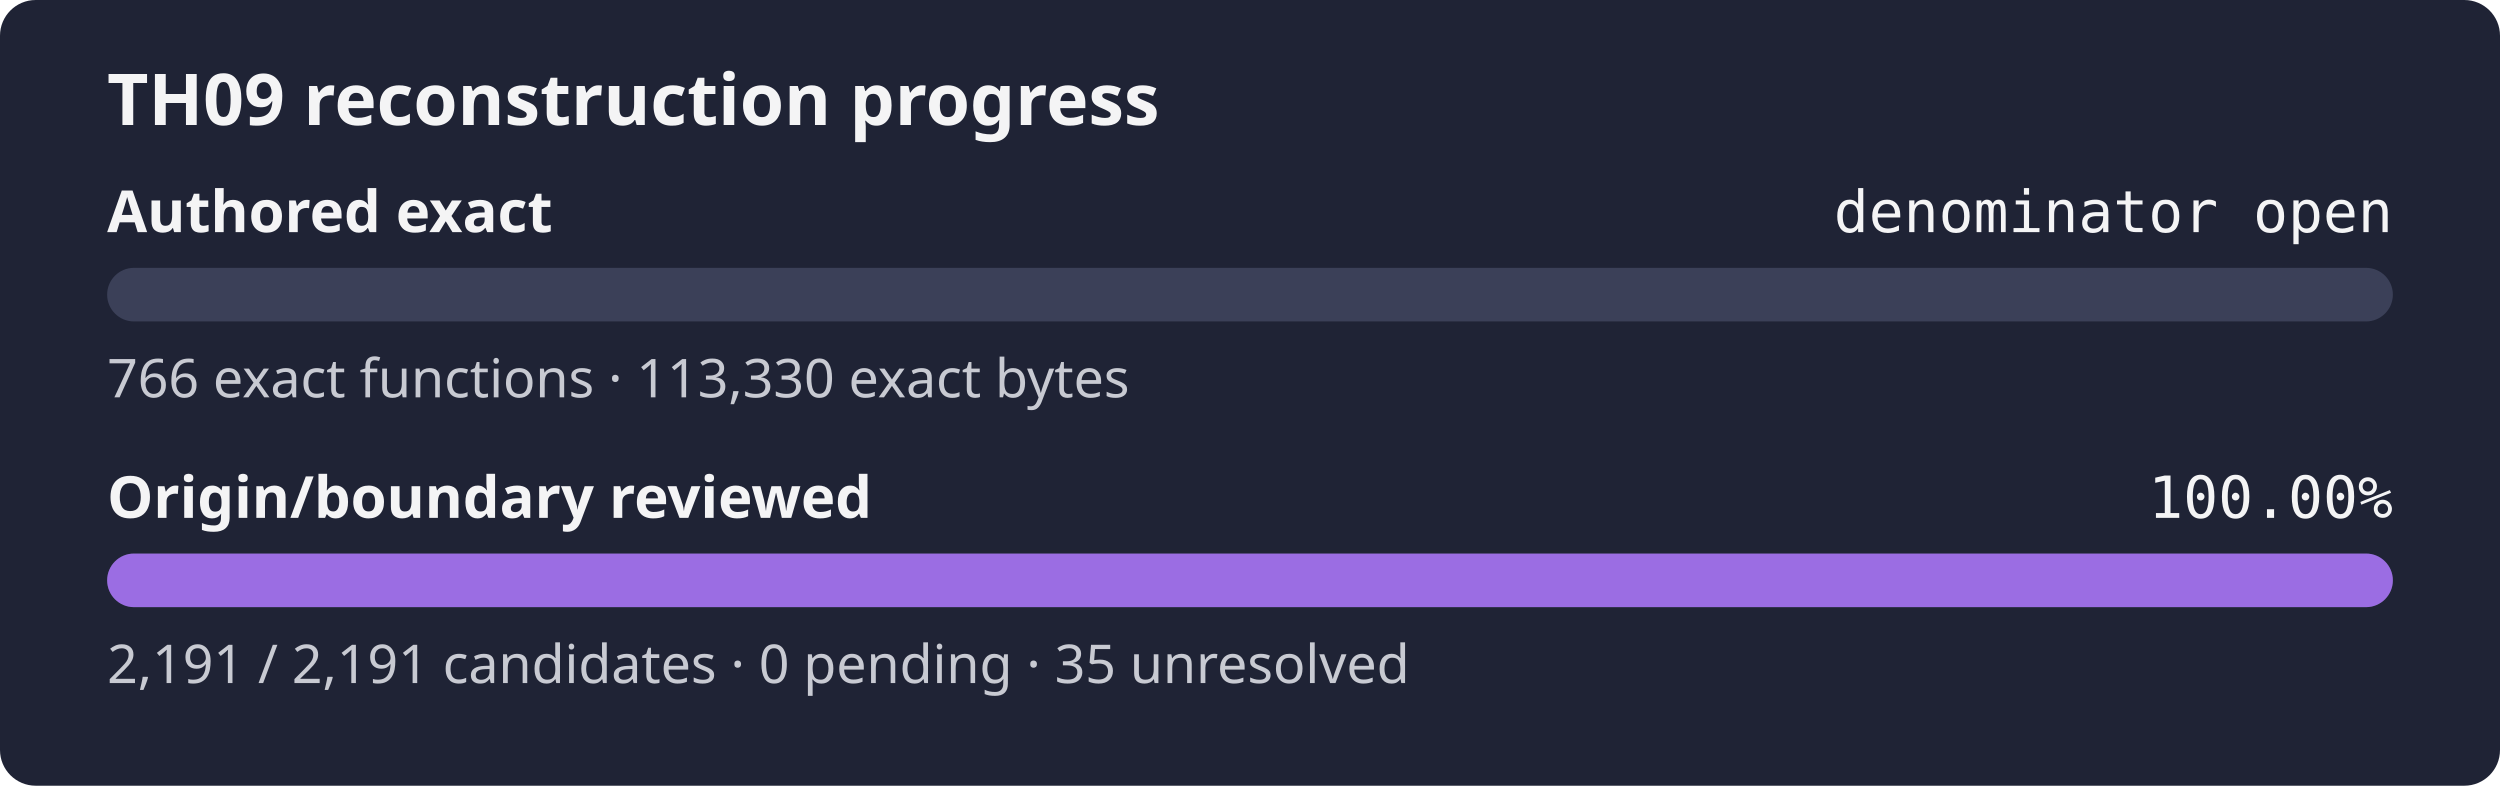
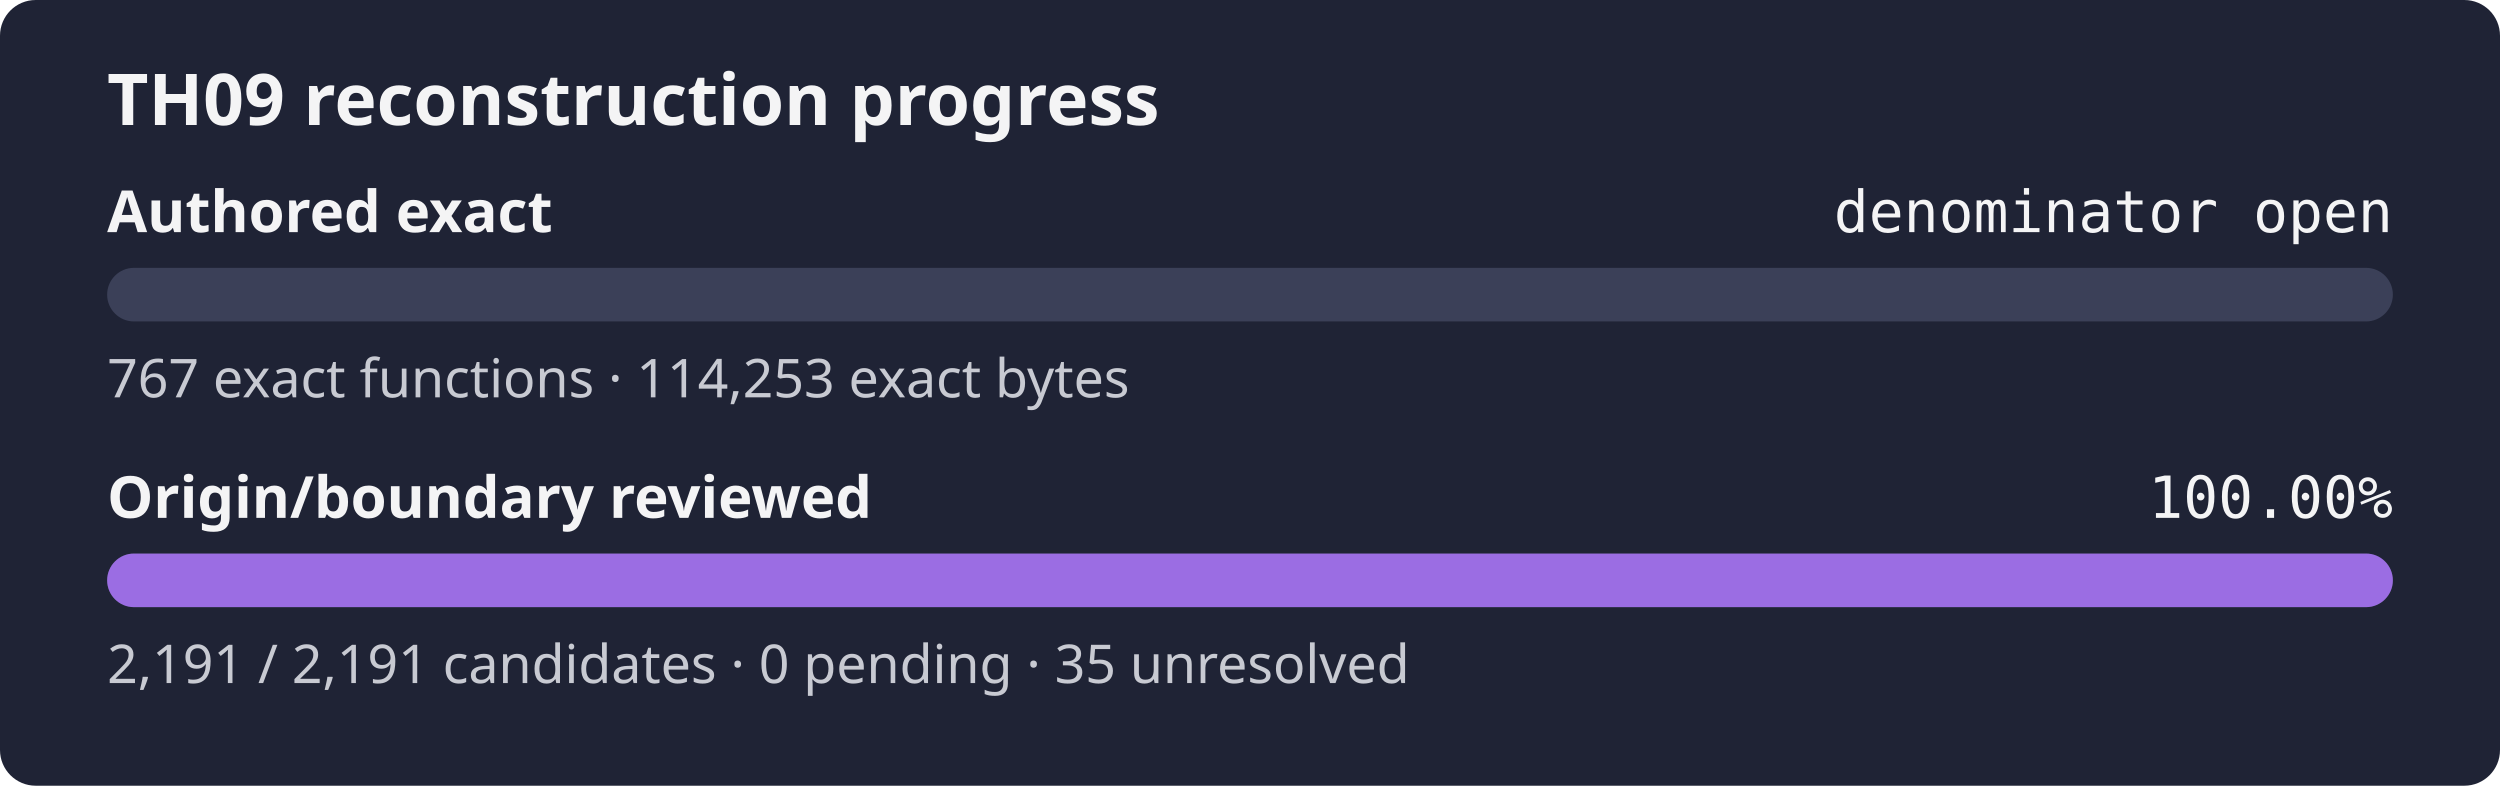
<svg xmlns="http://www.w3.org/2000/svg" width="560" height="176" role="img" aria-label="TH09 reconstruction progress: authored exact denominator open, origin review 100.00%">
  <rect width="560" height="176" rx="8" fill="#1f2335" />
  <text x="24" y="28" fill="#f4f4f5" font-family="sans-serif" font-size="16" font-weight="600">TH09 reconstruction progress</text>
  <text x="24" y="52" fill="#f4f4f5" font-family="sans-serif" font-size="13" font-weight="600">Authored exact</text>
  <text x="536" y="52" fill="#f4f4f5" text-anchor="end" font-family="monospace" font-size="13">denominator open</text>
  <rect x="24" y="60" width="512" height="12" rx="6" fill="#3b4058" />
  <rect x="24" y="60" width="0.00" height="12" rx="6" fill="#9b6de3" />
-   <text x="24" y="89" fill="#c8cad2" font-family="sans-serif" font-size="12">766 exact functions · 113,330 exact bytes</text>
+   <text x="24" y="89" fill="#c8cad2" font-family="sans-serif" font-size="12">767 exact functions · 114,253 exact bytes</text>
  <text x="24" y="116" fill="#f4f4f5" font-family="sans-serif" font-size="13" font-weight="600">Origin/boundary reviewed</text>
  <text x="536" y="116" fill="#f4f4f5" text-anchor="end" font-family="monospace" font-size="13">100.00%</text>
  <rect x="24" y="124" width="512" height="12" rx="6" fill="#3b4058" />
  <rect x="24" y="124" width="512.00" height="12" rx="6" fill="#9b6de3" />
  <text x="24" y="153" fill="#c8cad2" font-family="sans-serif" font-size="12">2,191 / 2,191 candidates · 0 pending · 35 unresolved</text>
</svg>
